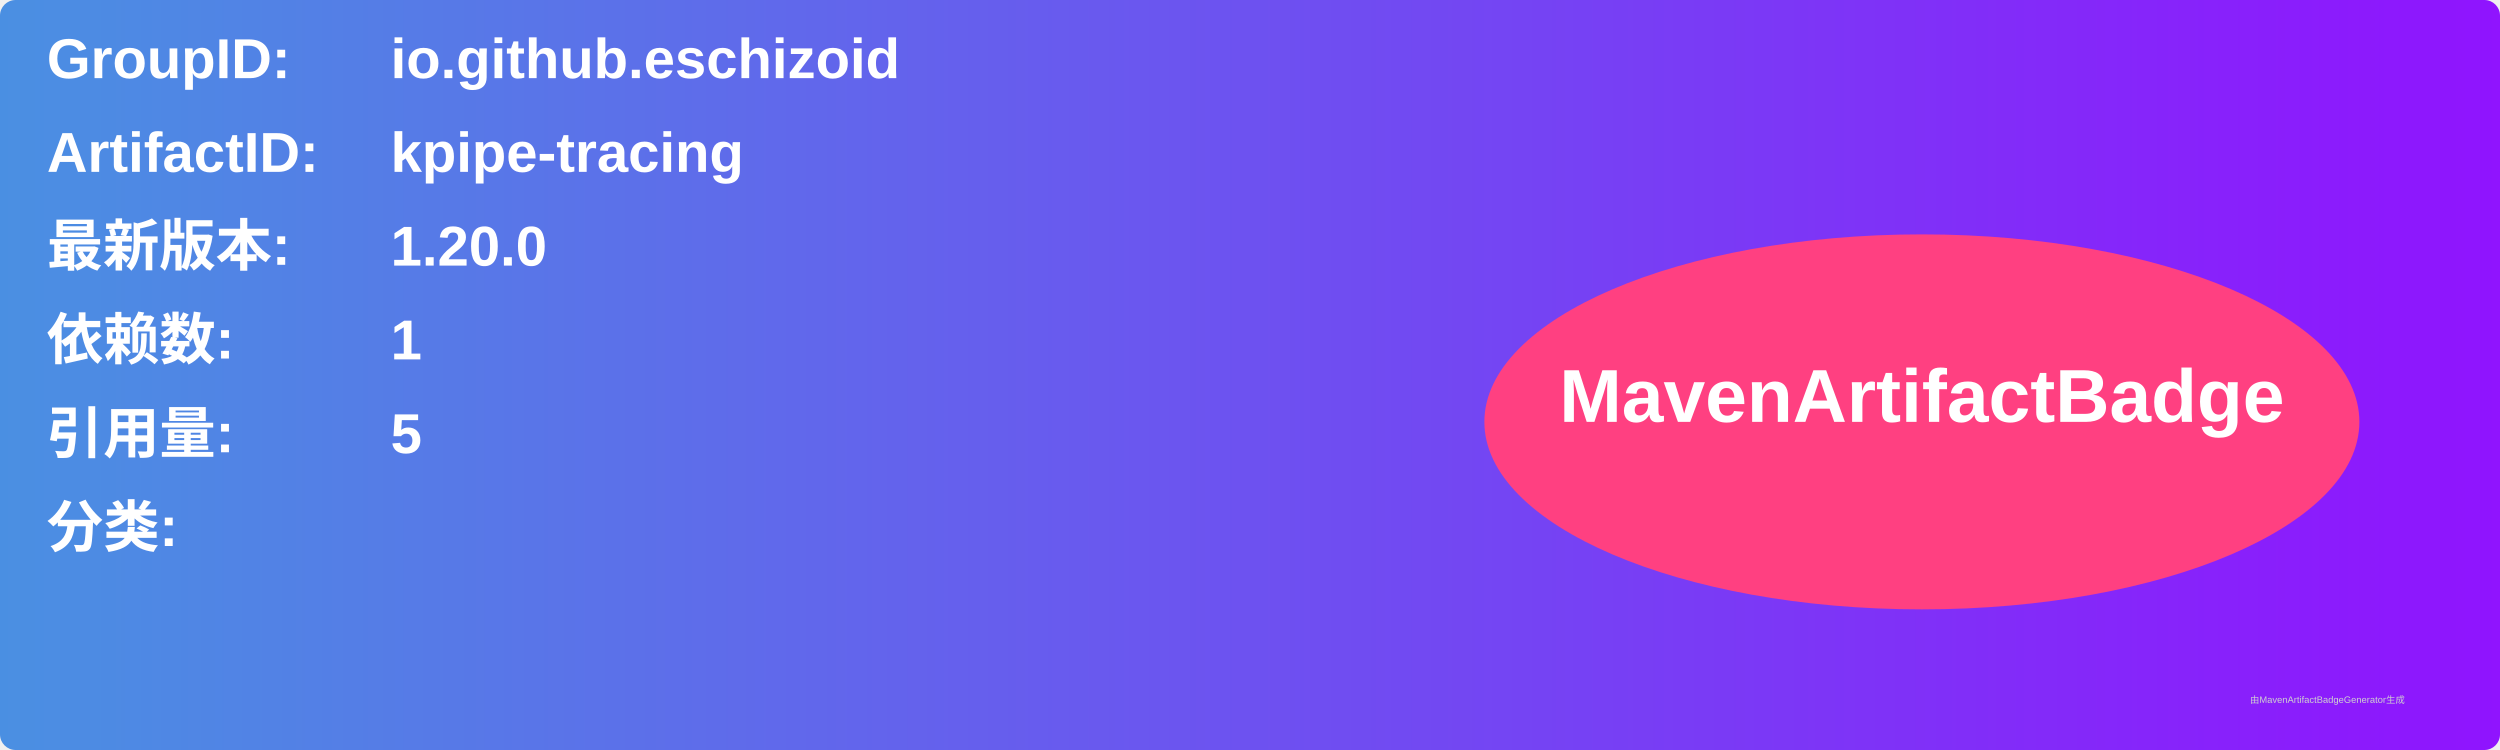
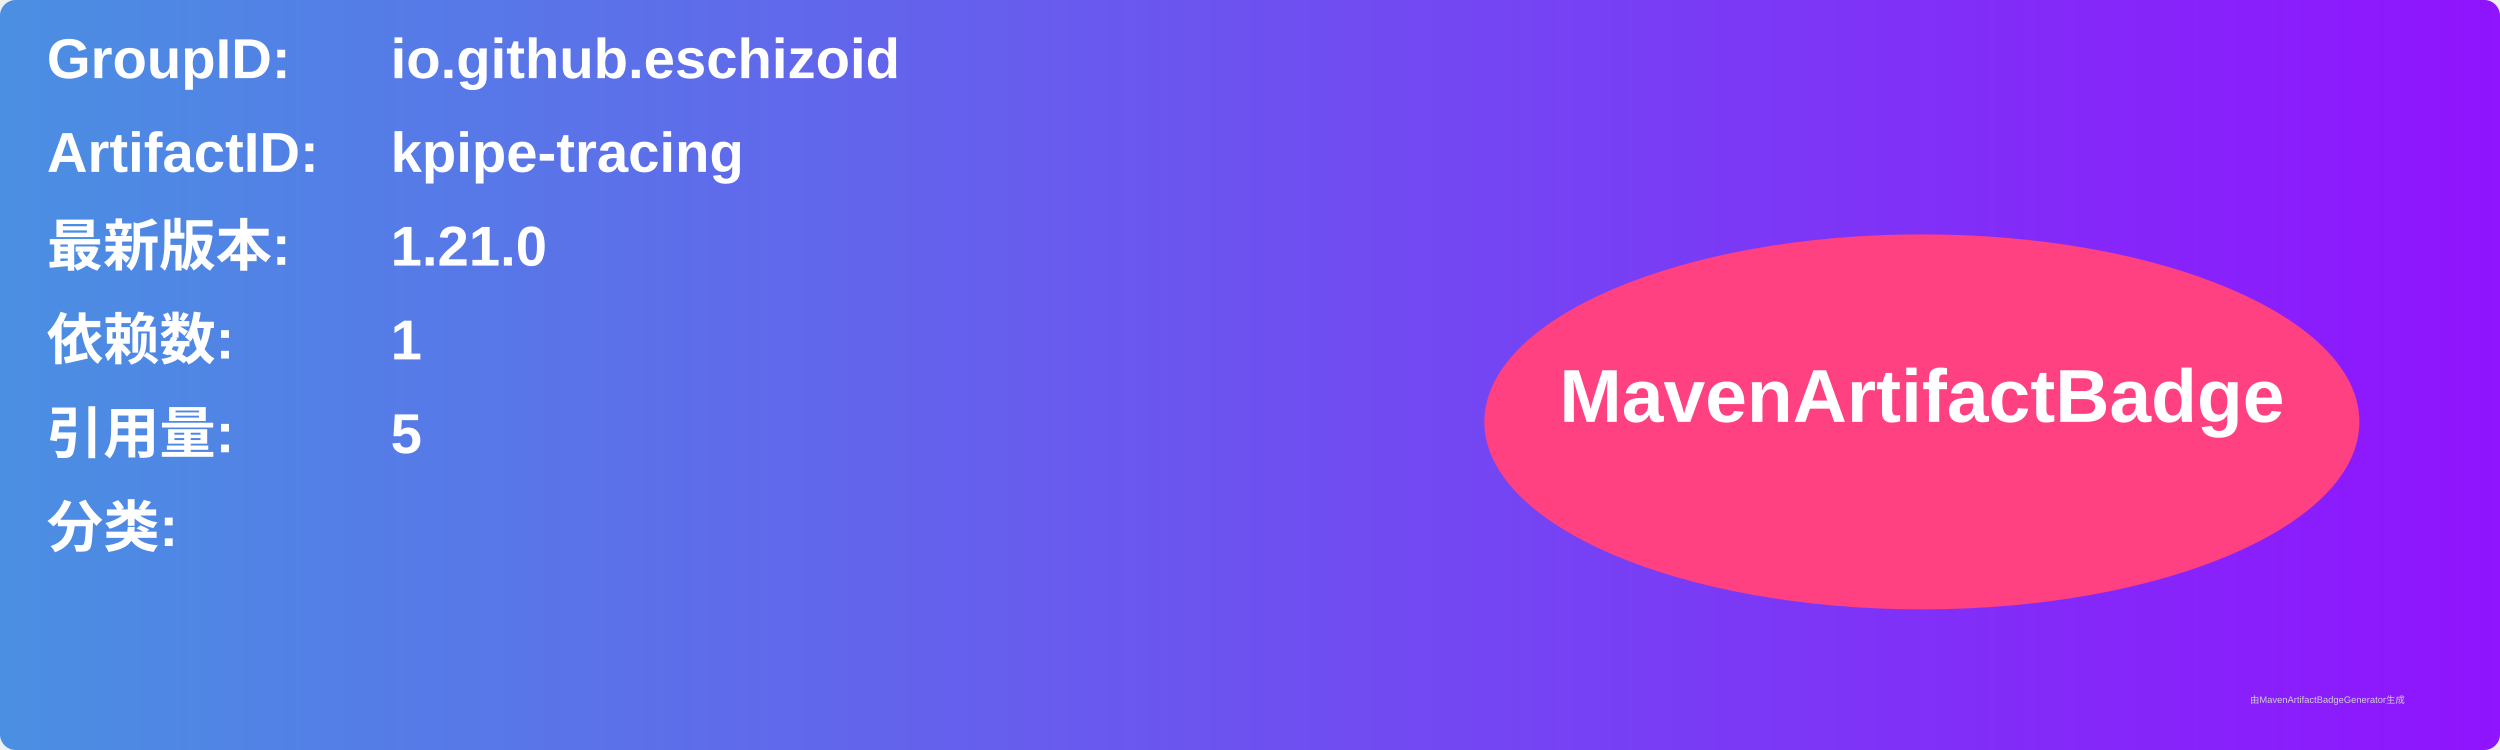
<svg xmlns="http://www.w3.org/2000/svg" width="800" height="240" viewBox="0 0 800 240">
  <linearGradient id="grad" x1="0%" y1="0%" x2="100%" y2="0%">
    <stop offset="0%" stop-color="#4a90e2" />
    <stop offset="100%" stop-color="#9013fe" />
  </linearGradient>
  <rect width="100%" height="100%" rx="5" ry="5" fill="url(#grad)" />
  <g transform="translate(15, 15)">
    <text x="0" y="10" font-family="Arial" font-size="18" fill="white" font-weight="bold" width="260">GroupID:</text>
    <text x="110" y="10" font-family="Arial" font-size="18" fill="white" font-weight="bold" width="460">io.github.eschizoid</text>
    <text x="0" y="40" font-family="Arial" font-size="18" fill="white" font-weight="bold" width="260">ArtifactID:</text>
    <text x="110" y="40" font-family="Arial" font-size="18" fill="white" font-weight="bold" width="460">kpipe-tracing</text>
    <text x="0" y="70" font-family="Arial" font-size="18" fill="white" font-weight="bold">最新版本:</text>
    <text x="110" y="70" font-family="Arial" font-size="18" fill="white" font-weight="bold">
-       <tspan font-weight="bold">1.20.0</tspan>
+       <tspan font-weight="bold">1.21.0</tspan>
    </text>
    <text x="0" y="100" font-family="Arial" font-size="18" fill="white" font-weight="bold">依赖数: </text>
    <text x="110" y="100" font-family="Arial" font-size="18" fill="white">
      <tspan font-weight="bold">1</tspan>
    </text>
    <text x="0" y="130" font-family="Arial" font-size="18" fill="white" font-weight="bold">引用量: </text>
    <text x="110" y="130" font-family="Arial" font-size="18" fill="white">
      <tspan font-weight="bold">5</tspan>
    </text>
    <text x="0" y="160" font-family="Arial" font-size="18" fill="white" font-weight="bold">分类:</text>
    <text x="10" y="190" font-family="Arial" font-size="10" fill="white">
      <tspan font-weight="bold" />
    </text>
    <ellipse cx="600" cy="120" rx="140" ry="60" fill="#ff4081" />
    <text x="600" y="120" text-anchor="middle" font-family="Arial" font-size="24" fill="white" font-weight="bold">MavenArtifactBadge</text>
  </g>
  <text x="720" y="225" font-family="Arial" font-size="3" fill="#d0d0d0">由MavenArtifactBadgeGenerator生成</text>
</svg>
